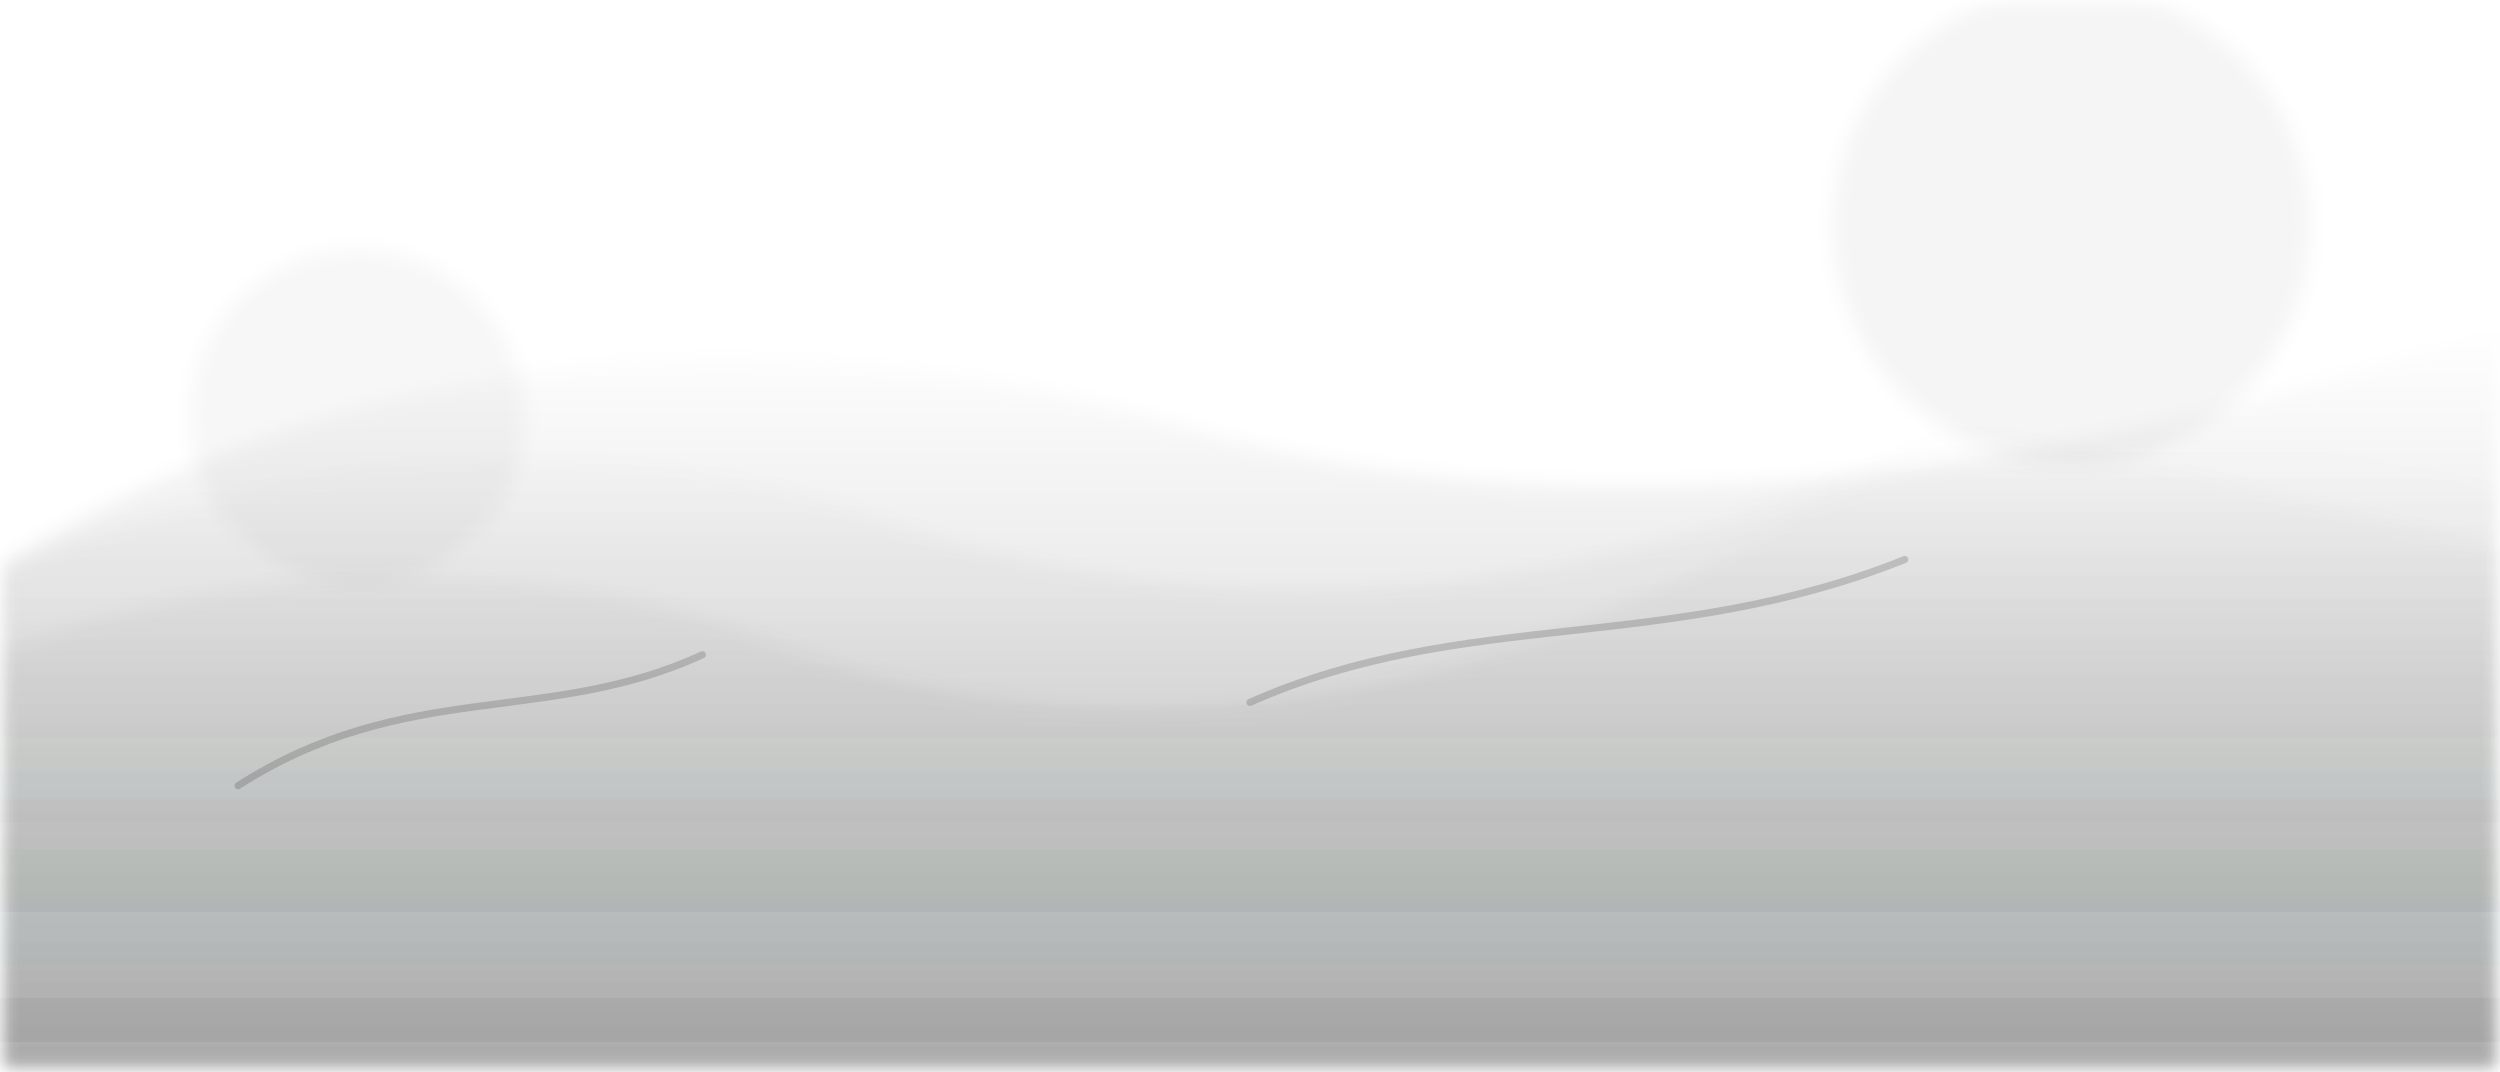
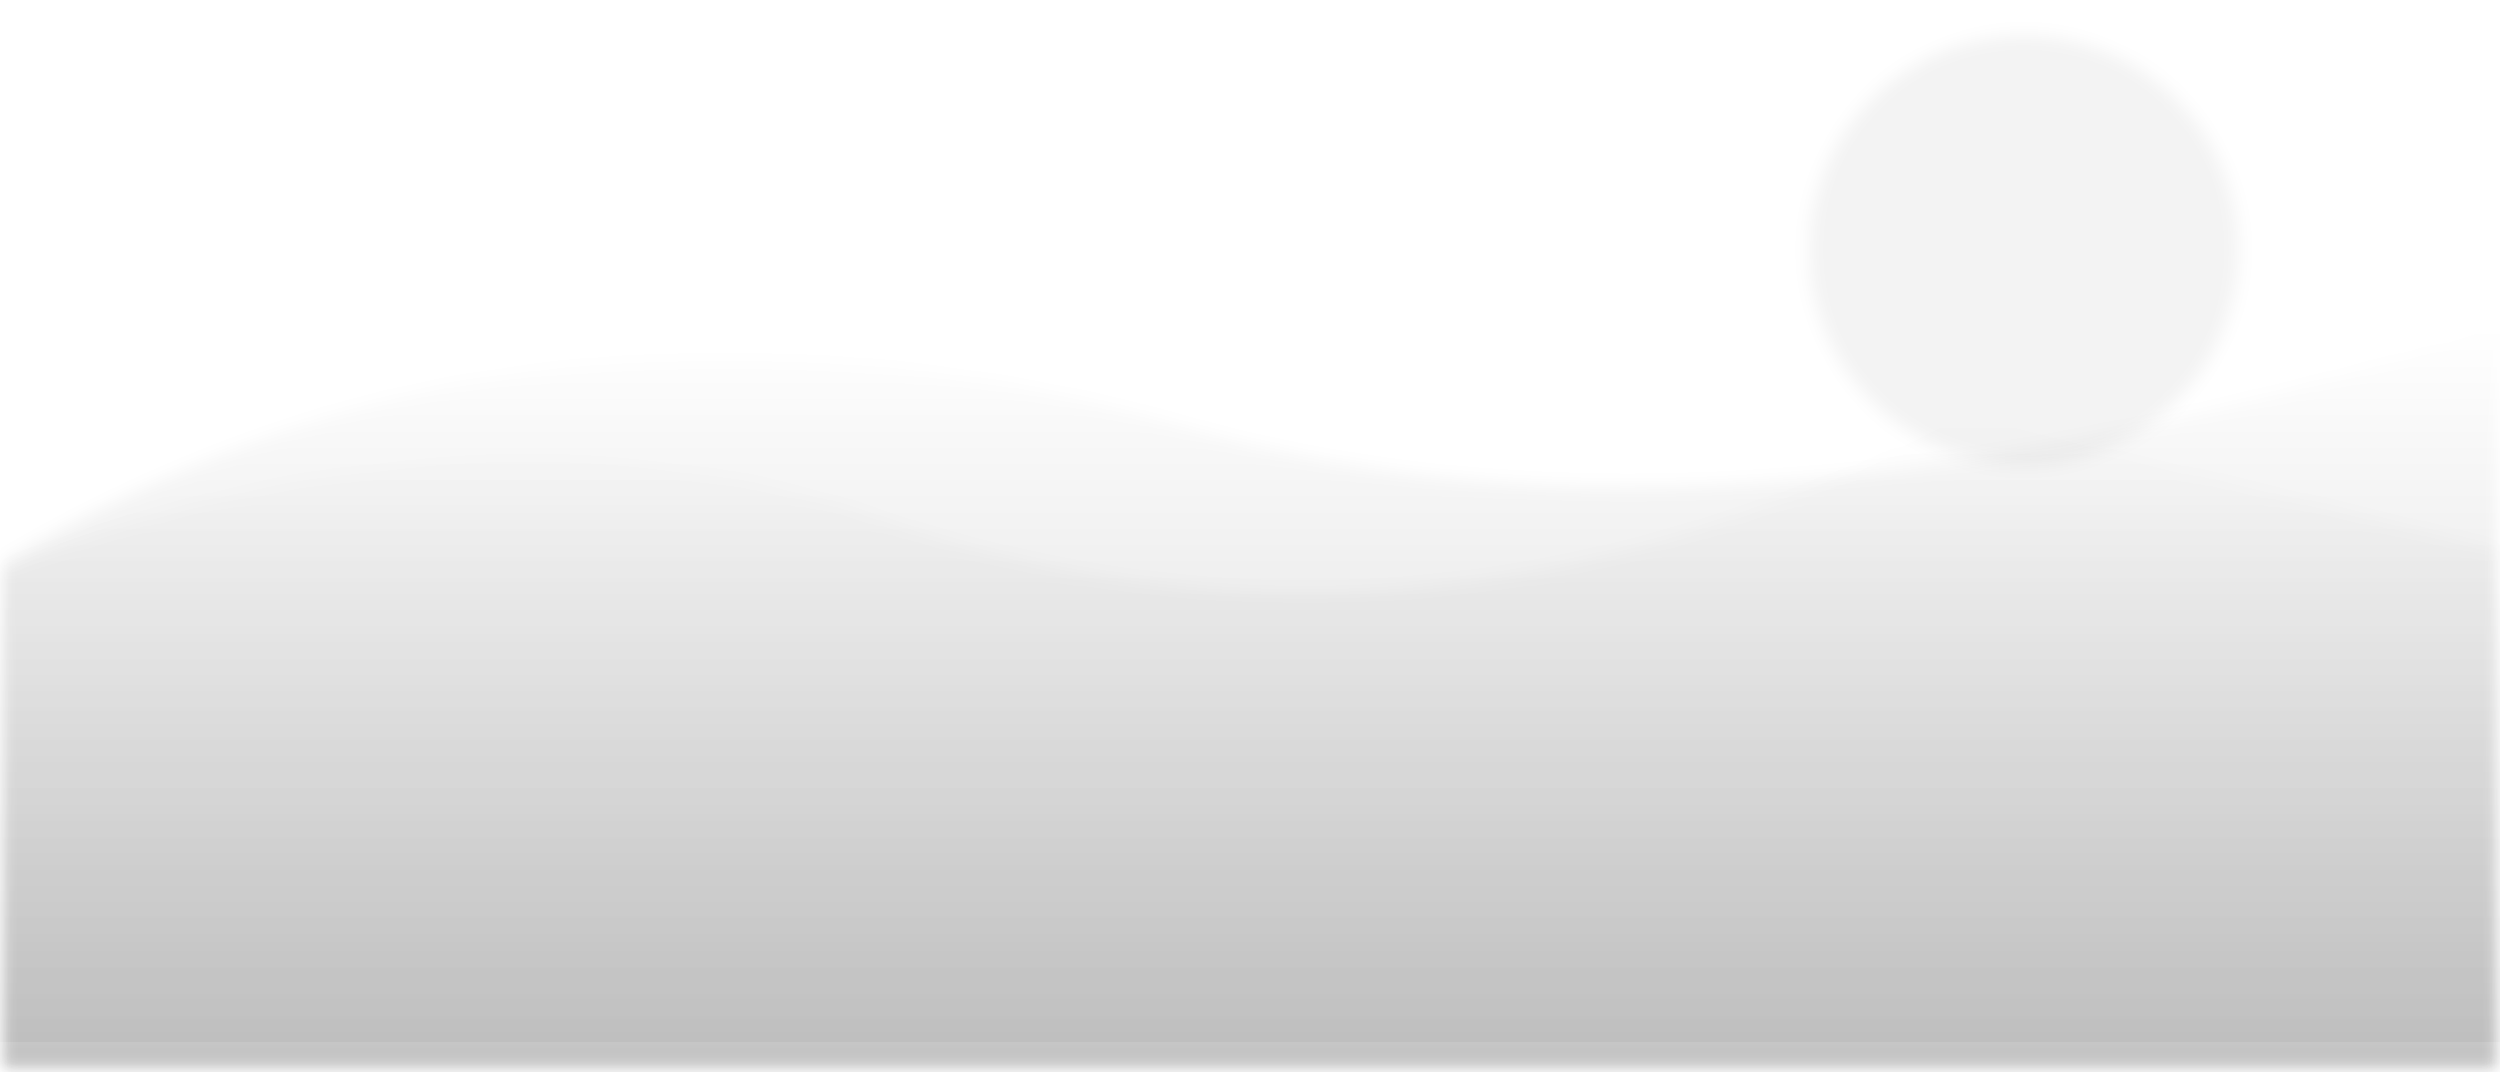
- <svg xmlns="http://www.w3.org/2000/svg" viewBox="0 0 420 180" fill="none" role="img" aria-label="mountains wide">
+ <svg xmlns="http://www.w3.org/2000/svg" viewBox="0 0 420 180" fill="none" role="img" aria-label="遠山">
  <defs>
    <linearGradient id="washA" x1="0" y1="0" x2="0" y2="1">
      <stop offset="0%" stop-color="#1a1a1a" stop-opacity="0" />
-       <stop offset="100%" stop-color="#1a1a1a" stop-opacity="0.22" />
+       <stop offset="100%" stop-color="#1a1a1a" stop-opacity="0.18" />
    </linearGradient>
    <linearGradient id="washB" x1="0" y1="0" x2="0" y2="1">
      <stop offset="0%" stop-color="#1a1a1a" stop-opacity="0" />
-       <stop offset="100%" stop-color="#1a1a1a" stop-opacity="0.12" />
-     </linearGradient>
-     <linearGradient id="washC" x1="0" y1="0" x2="0" y2="1">
-       <stop offset="0%" stop-color="#2a3530" stop-opacity="0" />
-       <stop offset="100%" stop-color="#2a3530" stop-opacity="0.1" />
+       <stop offset="100%" stop-color="#1a1a1a" stop-opacity="0.1" />
    </linearGradient>
    <filter id="softInk" x="-20%" y="-20%" width="140%" height="140%">
-       <feGaussianBlur stdDeviation="1.6" />
+       <feGaussianBlur stdDeviation="1.4" />
    </filter>
  </defs>
-   <circle cx="348" cy="38" r="40" fill="#1a1a1a" fill-opacity="0.04" filter="url(#softInk)" />
-   <circle cx="60" cy="70" r="28" fill="#1a1a1a" fill-opacity="0.035" filter="url(#softInk)" />
-   <path fill="url(#washC)" filter="url(#softInk)" d="M-40,180 L-40,128 Q50,78 130,108 Q210,138 300,88 Q360,58 450,92 L450,180 Z" />
+   <circle cx="340" cy="42" r="36" fill="#1a1a1a" fill-opacity="0.05" filter="url(#softInk)" />
  <path fill="url(#washB)" filter="url(#softInk)" d="M-30,180 L-30,110 Q70,58 150,88 Q240,118 330,70 L450,100 L450,180 Z" />
  <path fill="url(#washA)" filter="url(#softInk)" d="M0,180 L0,95 Q90,40 200,72 Q290,98 420,55 L420,180 Z" />
-   <path stroke="#1a1a1a" stroke-opacity="0.18" stroke-width="1.2" stroke-linecap="round" fill="none" d="M40 132c28-18 52-10 78-22M210 118c36-16 70-8 110-24" />
</svg>
